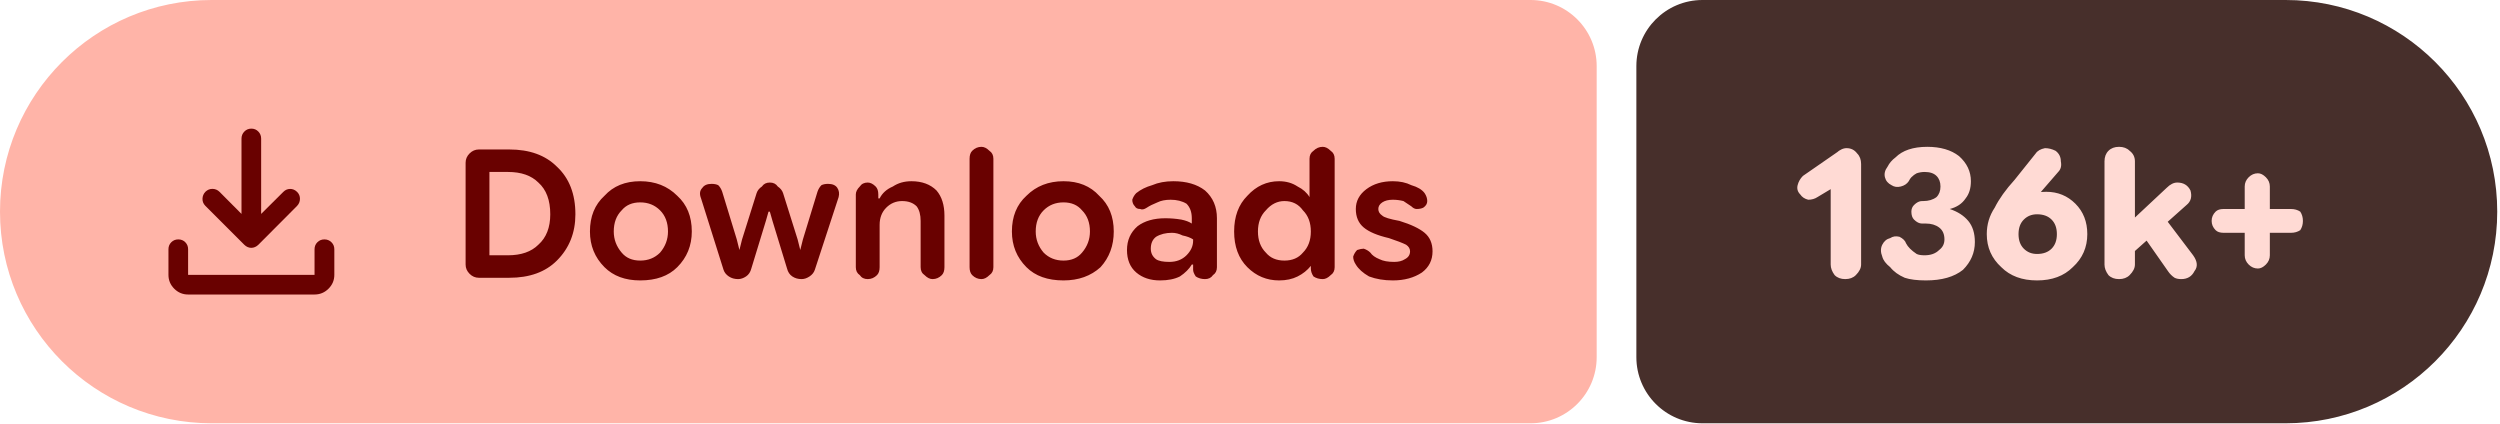
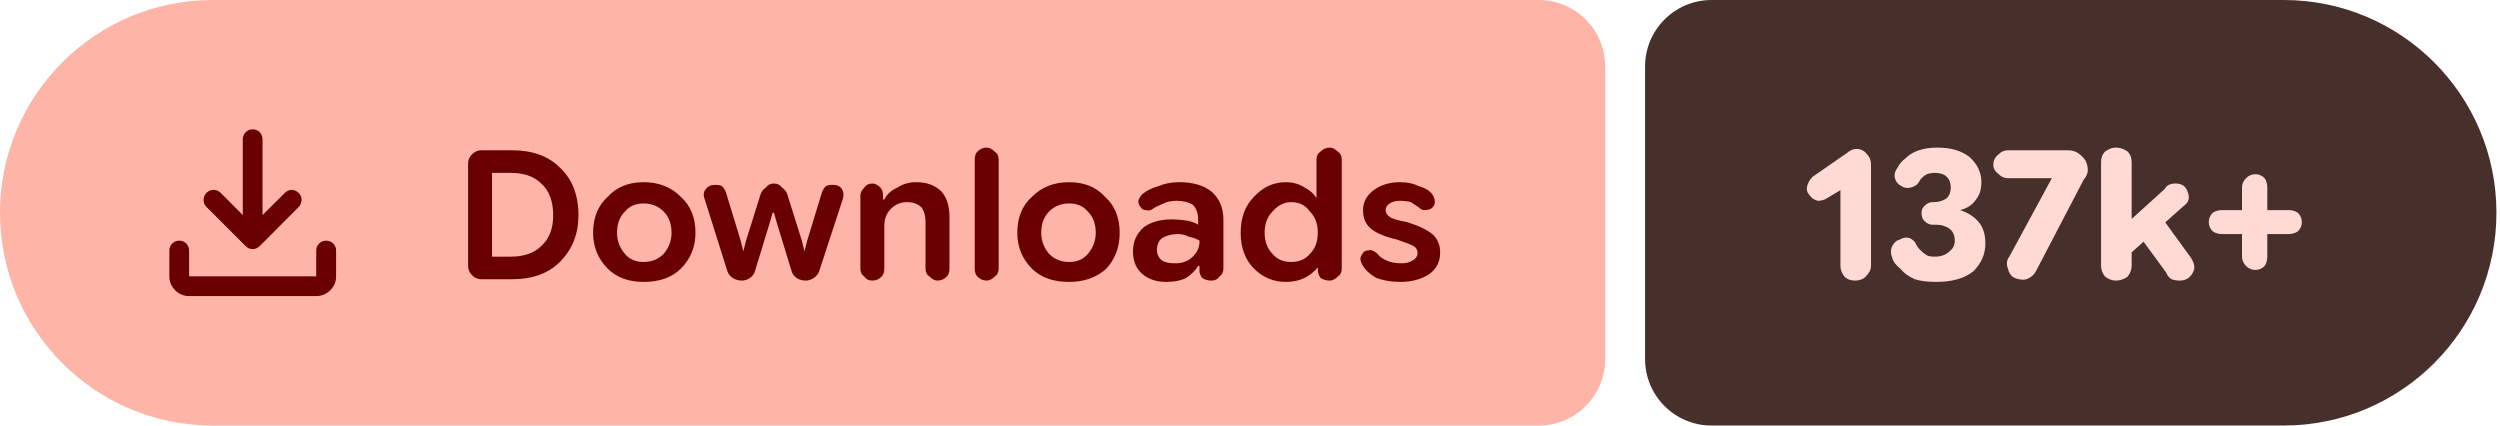
- <svg xmlns="http://www.w3.org/2000/svg" width="189" height="32" viewBox="0 0 189 32" role="img" aria-label="Downloads: 136k+">
+ <svg xmlns="http://www.w3.org/2000/svg" width="188" height="32" viewBox="0 0 188 32" role="img" aria-label="Downloads: 137k+">
  <path fill="#ffb4a8" d="M16 0H115.709A5 5 0 0 1 120.709 5V27A5 5 0 0 1 115.709 32H16A16 16 0 0 1 0 16V16A16 16 0 0 1 16 0Z" />
-   <path fill="#472f2b" d="M128.709 0H172.791A16 16 0 0 1 188.791 16V16A16 16 0 0 1 172.791 32H128.709A5 5 0 0 1 123.709 27V5A5 5 0 0 1 128.709 0Z" />
+   <path fill="#472f2b" d="M128.709 0H171.732A16 16 0 0 1 187.732 16V16A16 16 0 0 1 171.732 32H128.709A5 5 0 0 1 123.709 27V5A5 5 0 0 1 128.709 0Z" />
  <g fill="#690100" transform="translate(10.00 7.00) scale(0.01875) translate(-0.0 960.0)">
    <path d="M465.07-337.2q-7.23-3.16-13.42-9.24L294.43-503.65q-11.82-12.1-11.32-28.42t11.93-28.15q12.45-11.91 28.79-11.59 16.34.33 28.17 12.16l88.39 88.82v-303.69q0-16.64 11.5-28.41t28.29-11.77q16.78 0 28.1 11.77 11.33 11.77 11.33 28.41v303.69L609-559.65q11.63-11.83 27.31-11.94 15.69-.11 27.95 11.76 12.13 11.87 11.85 28.51-.28 16.64-12.11 28.67L508.35-346.44q-6.23 6.08-13.64 9.24t-14.91 3.16q-7.5 0-14.73-3.16ZM225.09-145.87q-32.51 0-55.87-23.35-23.35-23.36-23.35-55.87v-103.39q0-16.7 11.5-28.16 11.5-11.45 28.28-11.45t28.11 11.45q11.33 11.46 11.33 28.16v103.39h509.82v-103.39q0-16.7 11.5-28.16 11.51-11.45 28.24-11.45 16.73 0 28.39 11.45 11.66 11.46 11.66 28.16v103.39q0 32.51-23.53 55.87-23.52 23.35-56.26 23.35H225.09Z" />
  </g>
  <path fill="#690100" d="m36.2 21q-.4 0-.7-.3q-.3-.3-.3-.7v-7.7q0-.4 .3-.7q.3-.3 .7-.3h2.3q2.3 0 3.6 1.3q1.4 1.3 1.4 3.6q0 2.1-1.4 3.5q-1.3 1.3-3.6 1.3zm.8-1.7h1.4q1.5 0 2.3-.8q.9-.8 .9-2.3q0-1.6-.9-2.4q-.8-.8-2.3-.8h-1.4zm11.4 1.9q-1.7 0-2.7-1q-1.1-1.1-1.1-2.7q0-1.7 1.1-2.7q1-1.1 2.7-1.1q1.7 0 2.8 1.1q1.1 1 1.1 2.7q0 1.6-1.1 2.7q-1 1-2.8 1zm0-1.5q.9 0 1.5-.6q.6-.7 .6-1.6q0-1-.6-1.6q-.6-.6-1.5-.6q-.9 0-1.4 .6q-.6 .6-.6 1.6q0 .9 .6 1.6q.5 .6 1.4 .6zm7.4 1.4q-.4 0-.7-.2q-.3-.2-.4-.5l-1.7-5.4q-.2-.5 .1-.8q.2-.3 .7-.3q.3 0 .5 .1q.2 .2 .3 .5l1.1 3.6l.2 .8h0l.2-.8l1.1-3.5q.1-.3 .4-.5q.2-.3 .6-.3q.4 0 .6 .3q.3 .2 .4 .5l1.1 3.5l.2 .8h0l.2-.8l1.1-3.6q.1-.3 .3-.5q.2-.1 .5-.1q.5 0 .7 .3q.2 .3 .1 .7l-1.8 5.5q-.1 .3-.4 .5q-.3 .2-.6 .2q-.4 0-.7-.2q-.3-.2-.4-.6l-1.1-3.6l-.2-.7h-.1l-.2 .7l-1.1 3.6q-.1 .4-.4 .6q-.3 .2-.6 .2zm8.9-.9v-5.5q0-.3 .3-.6q.2-.3 .6-.3q.3 0 .6 .3q.2 .2 .2 .6v.5l-.2-.2h.3q.3-.6 1-.9q.6-.4 1.4-.4q1.2 0 1.9 .7q.6 .7 .6 1.9v3.9q0 .4-.2 .6q-.3 .3-.7 .3q-.3 0-.6-.3q-.3-.2-.3-.6v-3.5q0-.7-.3-1.1q-.4-.4-1.1-.4q-.7 0-1.2 .5q-.5 .5-.5 1.3v3.2q0 .4-.2 .6q-.3 .3-.7 .3q-.4 0-.6-.3q-.3-.2-.3-.6zm9.5 .9q-.4 0-.7-.3q-.2-.2-.2-.6v-8.2q0-.4 .2-.6q.3-.3 .7-.3q.3 0 .6 .3q.3 .2 .3 .6v8.2q0 .4-.3 .6q-.3 .3-.6 .3zm6.2 .1q-1.8 0-2.8-1q-1.1-1.1-1.1-2.7q0-1.7 1.1-2.7q1.1-1.1 2.8-1.1q1.7 0 2.7 1.1q1.1 1 1.1 2.7q0 1.6-1 2.7q-1.1 1-2.8 1zm0-1.5q.9 0 1.4-.6q.6-.7 .6-1.6q0-1-.6-1.6q-.5-.6-1.4-.6q-.9 0-1.5 .6q-.6 .6-.6 1.6q0 .9 .6 1.6q.6 .6 1.5 .6zm7.3 1.5q-1.1 0-1.8-.6q-.7-.6-.7-1.7q0-1.1 .8-1.8q.8-.6 2.1-.6q.6 0 1.2 .1q.5 .1 .8 .3v-.4q0-.7-.4-1.1q-.5-.3-1.2-.3q-.6 0-1 .2q-.5 .2-.8 .4q-.3 .2-.5 .1q-.3 0-.4-.2q-.2-.2-.2-.5q.1-.3 .3-.5q.5-.4 1.2-.6q.7-.3 1.6-.3q1.5 0 2.4 .7q.9 .8 .9 2.1v3.7q0 .4-.3 .6q-.2 .3-.6 .3q-.4 0-.7-.2q-.2-.3-.2-.5v-.9l.3 .5h-.4q-.3 .5-.9 .9q-.6 .3-1.5 .3zm.7-1.4q.8 0 1.3-.5q.5-.5 .5-1.1v-.1q-.3-.2-.8-.3q-.4-.2-.8-.2q-.7 0-1.2 .3q-.4 .3-.4 .9q0 .5 .4 .8q.3 .2 1 .2zm8.3 1.4q-1.4 0-2.4-1q-1-1-1-2.7q0-1.7 1-2.7q1-1.1 2.4-1.1q.8 0 1.4 .4q.6 .3 .9 .8h0v-2.9q0-.4 .3-.6q.3-.3 .7-.3q.3 0 .6 .3q.3 .2 .3 .6v8.2q0 .4-.3 .6q-.3 .3-.6 .3q-.4 0-.7-.2q-.2-.3-.2-.6v-.5l.2 .3h-.2q-.4 .5-1 .8q-.6 .3-1.4 .3zm.4-1.5q.9 0 1.4-.6q.6-.6 .6-1.6q0-1-.6-1.6q-.5-.7-1.4-.7q-.8 0-1.4 .7q-.6 .6-.6 1.6q0 1 .6 1.6q.5 .6 1.4 .6zm8.2 1.5q-1 0-1.8-.3q-.7-.4-1-.9q-.2-.3-.2-.6q.1-.3 .3-.5q.3-.1 .5-.1q.3 .1 .5 .3q.2 .3 .7 .5q.4 .2 1.1 .2q.5 0 .8-.2q.4-.2 .4-.6q0-.3-.3-.5q-.4-.2-1.3-.5q-1.3-.3-1.9-.8q-.6-.5-.6-1.4q0-.9 .8-1.5q.8-.6 2-.6q.8 0 1.4 .3q.7 .2 1 .6q.2 .3 .2 .6q0 .3-.3 .5q-.2 .1-.5 .1q-.2 0-.4-.2q-.3-.2-.6-.4q-.4-.1-.8-.1q-.5 0-.8 .2q-.3 .2-.3 .5q0 .3 .3 .5q.2 .2 1.3 .4q1.3 .4 1.9 .9q.6 .5 .6 1.4q0 1-.8 1.6q-.9 .6-2.2 .6z" />
-   <path fill="#ffdad4" d="m139.5 21.1q-.5 0-.8-.3q-.3-.4-.3-.8v-5.7l-1 .6q-.3 .2-.7 .2q-.4-.1-.6-.4q-.3-.3-.2-.7q.1-.4 .4-.7l2.6-1.8q.1-.1 .3-.2q.2-.1 .4-.1q.5 0 .8 .4q.3 .3 .3 .8v7.6q0 .4-.4 .8q-.3 .3-.8 .3zm6.1 .1q-1 0-1.6-.2q-.7-.3-1.1-.8q-.5-.4-.6-.8q-.2-.5 0-.9q.2-.4 .6-.5q.3-.2 .7-.1q.4 .2 .5 .5q.1 .2 .3 .4q.2 .2 .5 .4q.2 .1 .6 .1q.7 0 1.1-.4q.4-.3 .4-.8q0-.6-.4-.9q-.4-.3-1-.3h-.3q-.3 0-.6-.3q-.2-.2-.2-.6q0-.3 .2-.5q.3-.3 .6-.3h.1q.6 0 1-.3q.3-.3 .3-.8q0-.5-.3-.8q-.3-.3-.9-.3q-.3 0-.6 .1q-.2 .1-.4 .3q-.1 .1-.2 .3q-.2 .3-.6 .4q-.4 .1-.7-.1q-.4-.2-.5-.6q-.1-.4 .2-.8q.2-.4 .6-.7q.4-.4 1-.6q.6-.2 1.4-.2q1.5 0 2.4 .7q.9 .8 .9 1.9q0 .8-.4 1.3q-.4 .6-1.2 .8v0q.9 .3 1.4 .9q.5 .6 .5 1.6q0 1.2-.9 2.1q-1 .8-2.8 .8zm8.4 0q-1.7 0-2.7-1q-1.1-1-1.1-2.5q0-1.1 .6-2q.5-1 1.5-2.1l1.6-2q.2-.3 .7-.4q.4 0 .8 .2q.4 .3 .4 .8q.1 .5-.2 .8l-1.3 1.5q-.3 .4-1.2 .9q-.9 .5-1.5 2.3h-1.1q.3-1.6 1.5-2.4q1.2-.8 2.7-.8q1.3 0 2.2 .9q.9 .9 .9 2.3q0 1.5-1.1 2.5q-1 1-2.7 1zm0-2q.7 0 1.1-.4q.4-.4 .4-1.1q0-.7-.4-1.1q-.4-.4-1.1-.4q-.6 0-1 .4q-.4 .4-.4 1.1q0 .7 .4 1.1q.4 .4 1 .4zm6.7 .4v-2.5l3.1-2.9q.2-.2 .4-.3q.2-.1 .4-.1q.7 0 1 .6q.2 .7-.3 1.1zm-.5 1.5q-.5 0-.8-.3q-.3-.4-.3-.8v-7.8q0-.5 .3-.8q.3-.3 .8-.3q.5 0 .8 .3q.4 .3 .4 .8v7.8q0 .4-.4 .8q-.3 .3-.8 .3zm4.7 0q-.3 0-.5-.1q-.3-.2-.5-.5l-2.1-3l1.5-1.5l2.5 3.3q.5 .7 .1 1.2q-.3 .6-1 .6zm5.8-.8q-.4 0-.7-.3q-.3-.3-.3-.7v-5.2q0-.4 .3-.7q.3-.3 .7-.3q.3 0 .6 .3q.3 .3 .3 .7v5.2q0 .4-.3 .7q-.3 .3-.6 .3zm-2.6-2.7q-.4 0-.6-.2q-.3-.3-.3-.7q0-.4 .3-.7q.2-.2 .6-.2h5.1q.4 0 .7 .2q.2 .3 .2 .7q0 .4-.2 .7q-.3 .2-.7 .2z" />
+   <path fill="#ffdad4" d="m139.5 21.1q-.5 0-.8-.3q-.3-.4-.3-.8v-5.7l-1 .6q-.3 .2-.7 .2q-.4-.1-.6-.4q-.3-.3-.2-.7q.1-.4 .4-.7l2.6-1.8q.1-.1 .3-.2q.2-.1 .4-.1q.5 0 .8 .4q.3 .3 .3 .8v7.6q0 .4-.4 .8q-.3 .3-.8 .3zm6.1 .1q-1 0-1.6-.2q-.7-.3-1.1-.8q-.5-.4-.6-.8q-.2-.5 0-.9q.2-.4 .6-.5q.3-.2 .7-.1q.4 .2 .5 .5q.1 .2 .3 .4q.2 .2 .5 .4q.2 .1 .6 .1q.7 0 1.1-.4q.4-.3 .4-.8q0-.6-.4-.9q-.4-.3-1-.3h-.3q-.3 0-.6-.3q-.2-.2-.2-.6q0-.3 .2-.5q.3-.3 .6-.3h.1q.6 0 1-.3q.3-.3 .3-.8q0-.5-.3-.8q-.3-.3-.9-.3q-.3 0-.6 .1q-.2 .1-.4 .3q-.1 .1-.2 .3q-.2 .3-.6 .4q-.4 .1-.7-.1q-.4-.2-.5-.6q-.1-.4 .2-.8q.2-.4 .6-.7q.4-.4 1-.6q.6-.2 1.4-.2q1.5 0 2.4 .7q.9 .8 .9 1.9q0 .8-.4 1.3q-.4 .6-1.2 .8v0q.9 .3 1.4 .9q.5 .6 .5 1.6q0 1.2-.9 2.1q-1 .8-2.8 .8zm5.9-.3q-.4-.2-.5-.7q-.2-.5 .1-.9l3.2-5.9l0 0h-3.3q-.4 0-.7-.3q-.4-.3-.4-.7q0-.5 .4-.8q.3-.3 .7-.3h4.5q.6 0 1 .4q.5 .4 .5 1.1q0 .2-.1 .4q-.1 .2-.2 .3l-3.6 6.9q-.2 .4-.7 .6q-.4 .1-.9-.1zm8.1-1.3v-2.5l3.2-2.9q.1-.2 .3-.3q.2-.1 .5-.1q.7 0 .9 .6q.3 .7-.3 1.1zm-.5 1.5q-.4 0-.8-.3q-.3-.4-.3-.8v-7.8q0-.5 .3-.8q.4-.3 .8-.3q.5 0 .9 .3q.3 .3 .3 .8v7.8q0 .4-.3 .8q-.4 .3-.9 .3zm4.8 0q-.3 0-.6-.1q-.3-.2-.4-.5l-2.2-3l1.6-1.5l2.4 3.3q.5 .7 .2 1.2q-.3 .6-1 .6zm5.7-.8q-.4 0-.7-.3q-.3-.3-.3-.7v-5.2q0-.4 .3-.7q.3-.3 .7-.3q.4 0 .7 .3q.2 .3 .2 .7v5.2q0 .4-.2 .7q-.3 .3-.7 .3zm-2.5-2.7q-.4 0-.7-.2q-.3-.3-.3-.7q0-.4 .3-.7q.3-.2 .7-.2h5q.4 0 .7 .2q.3 .3 .3 .7q0 .4-.3 .7q-.3 .2-.7 .2z" />
</svg>
